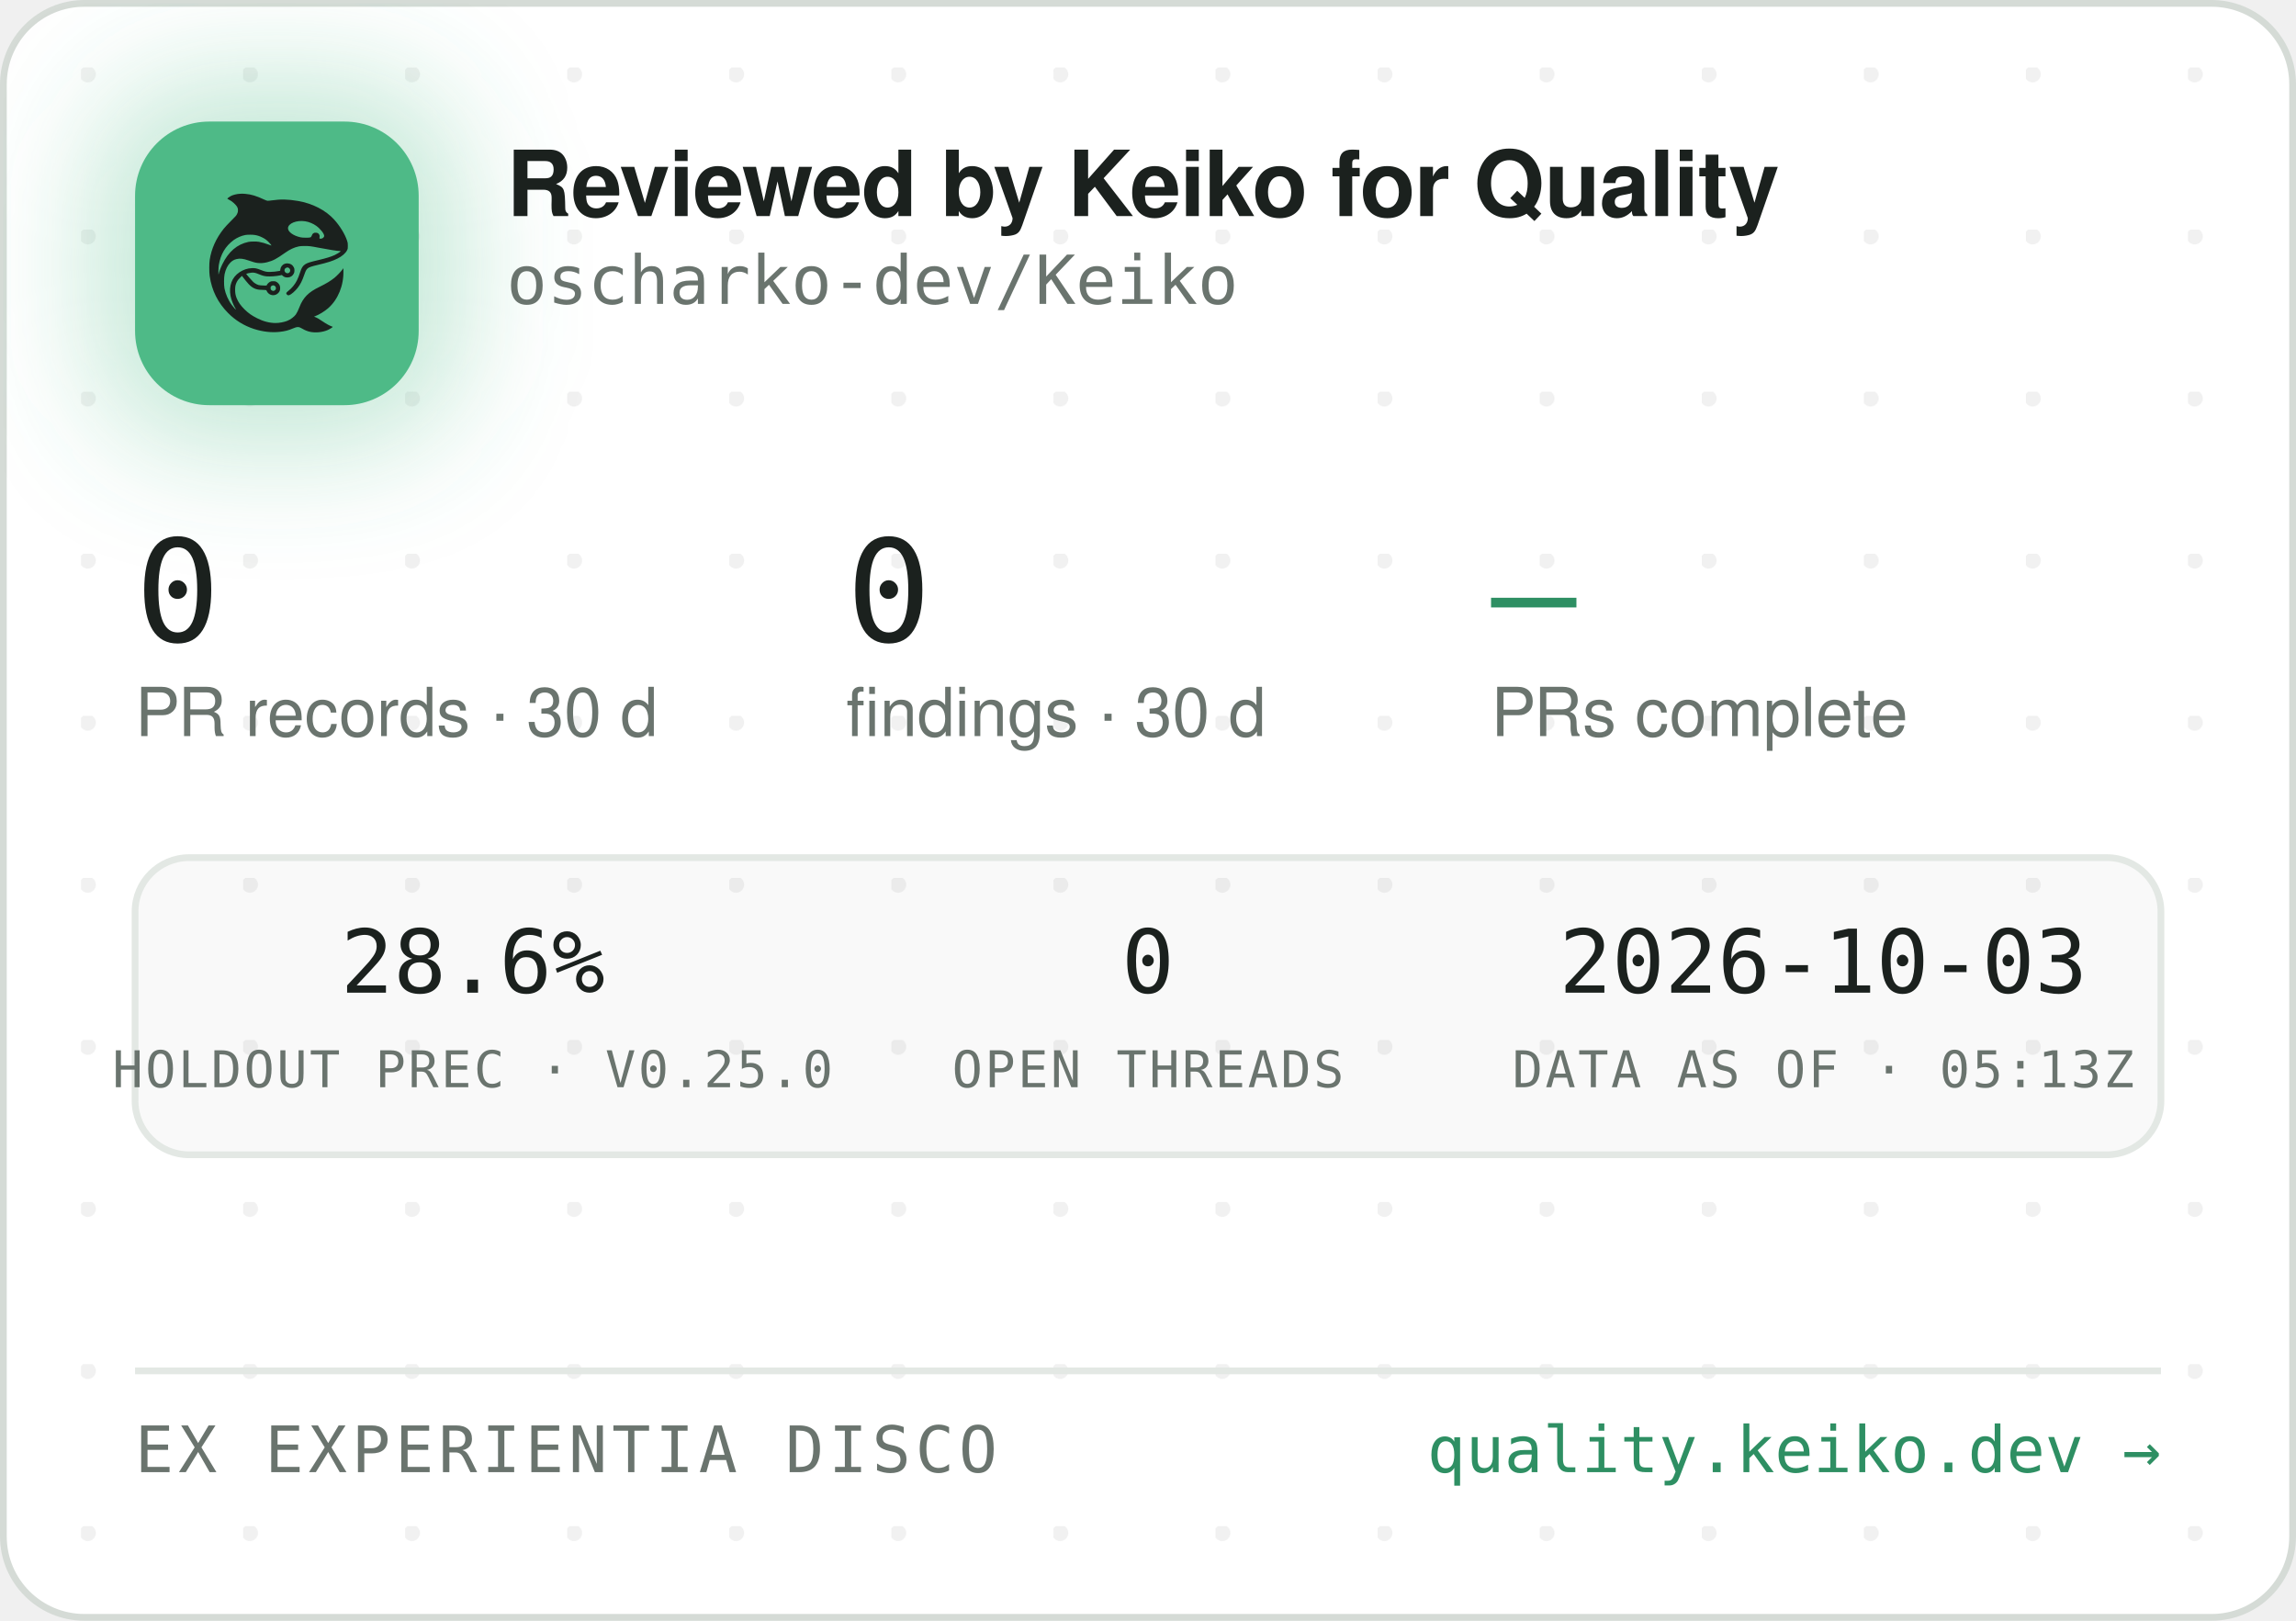
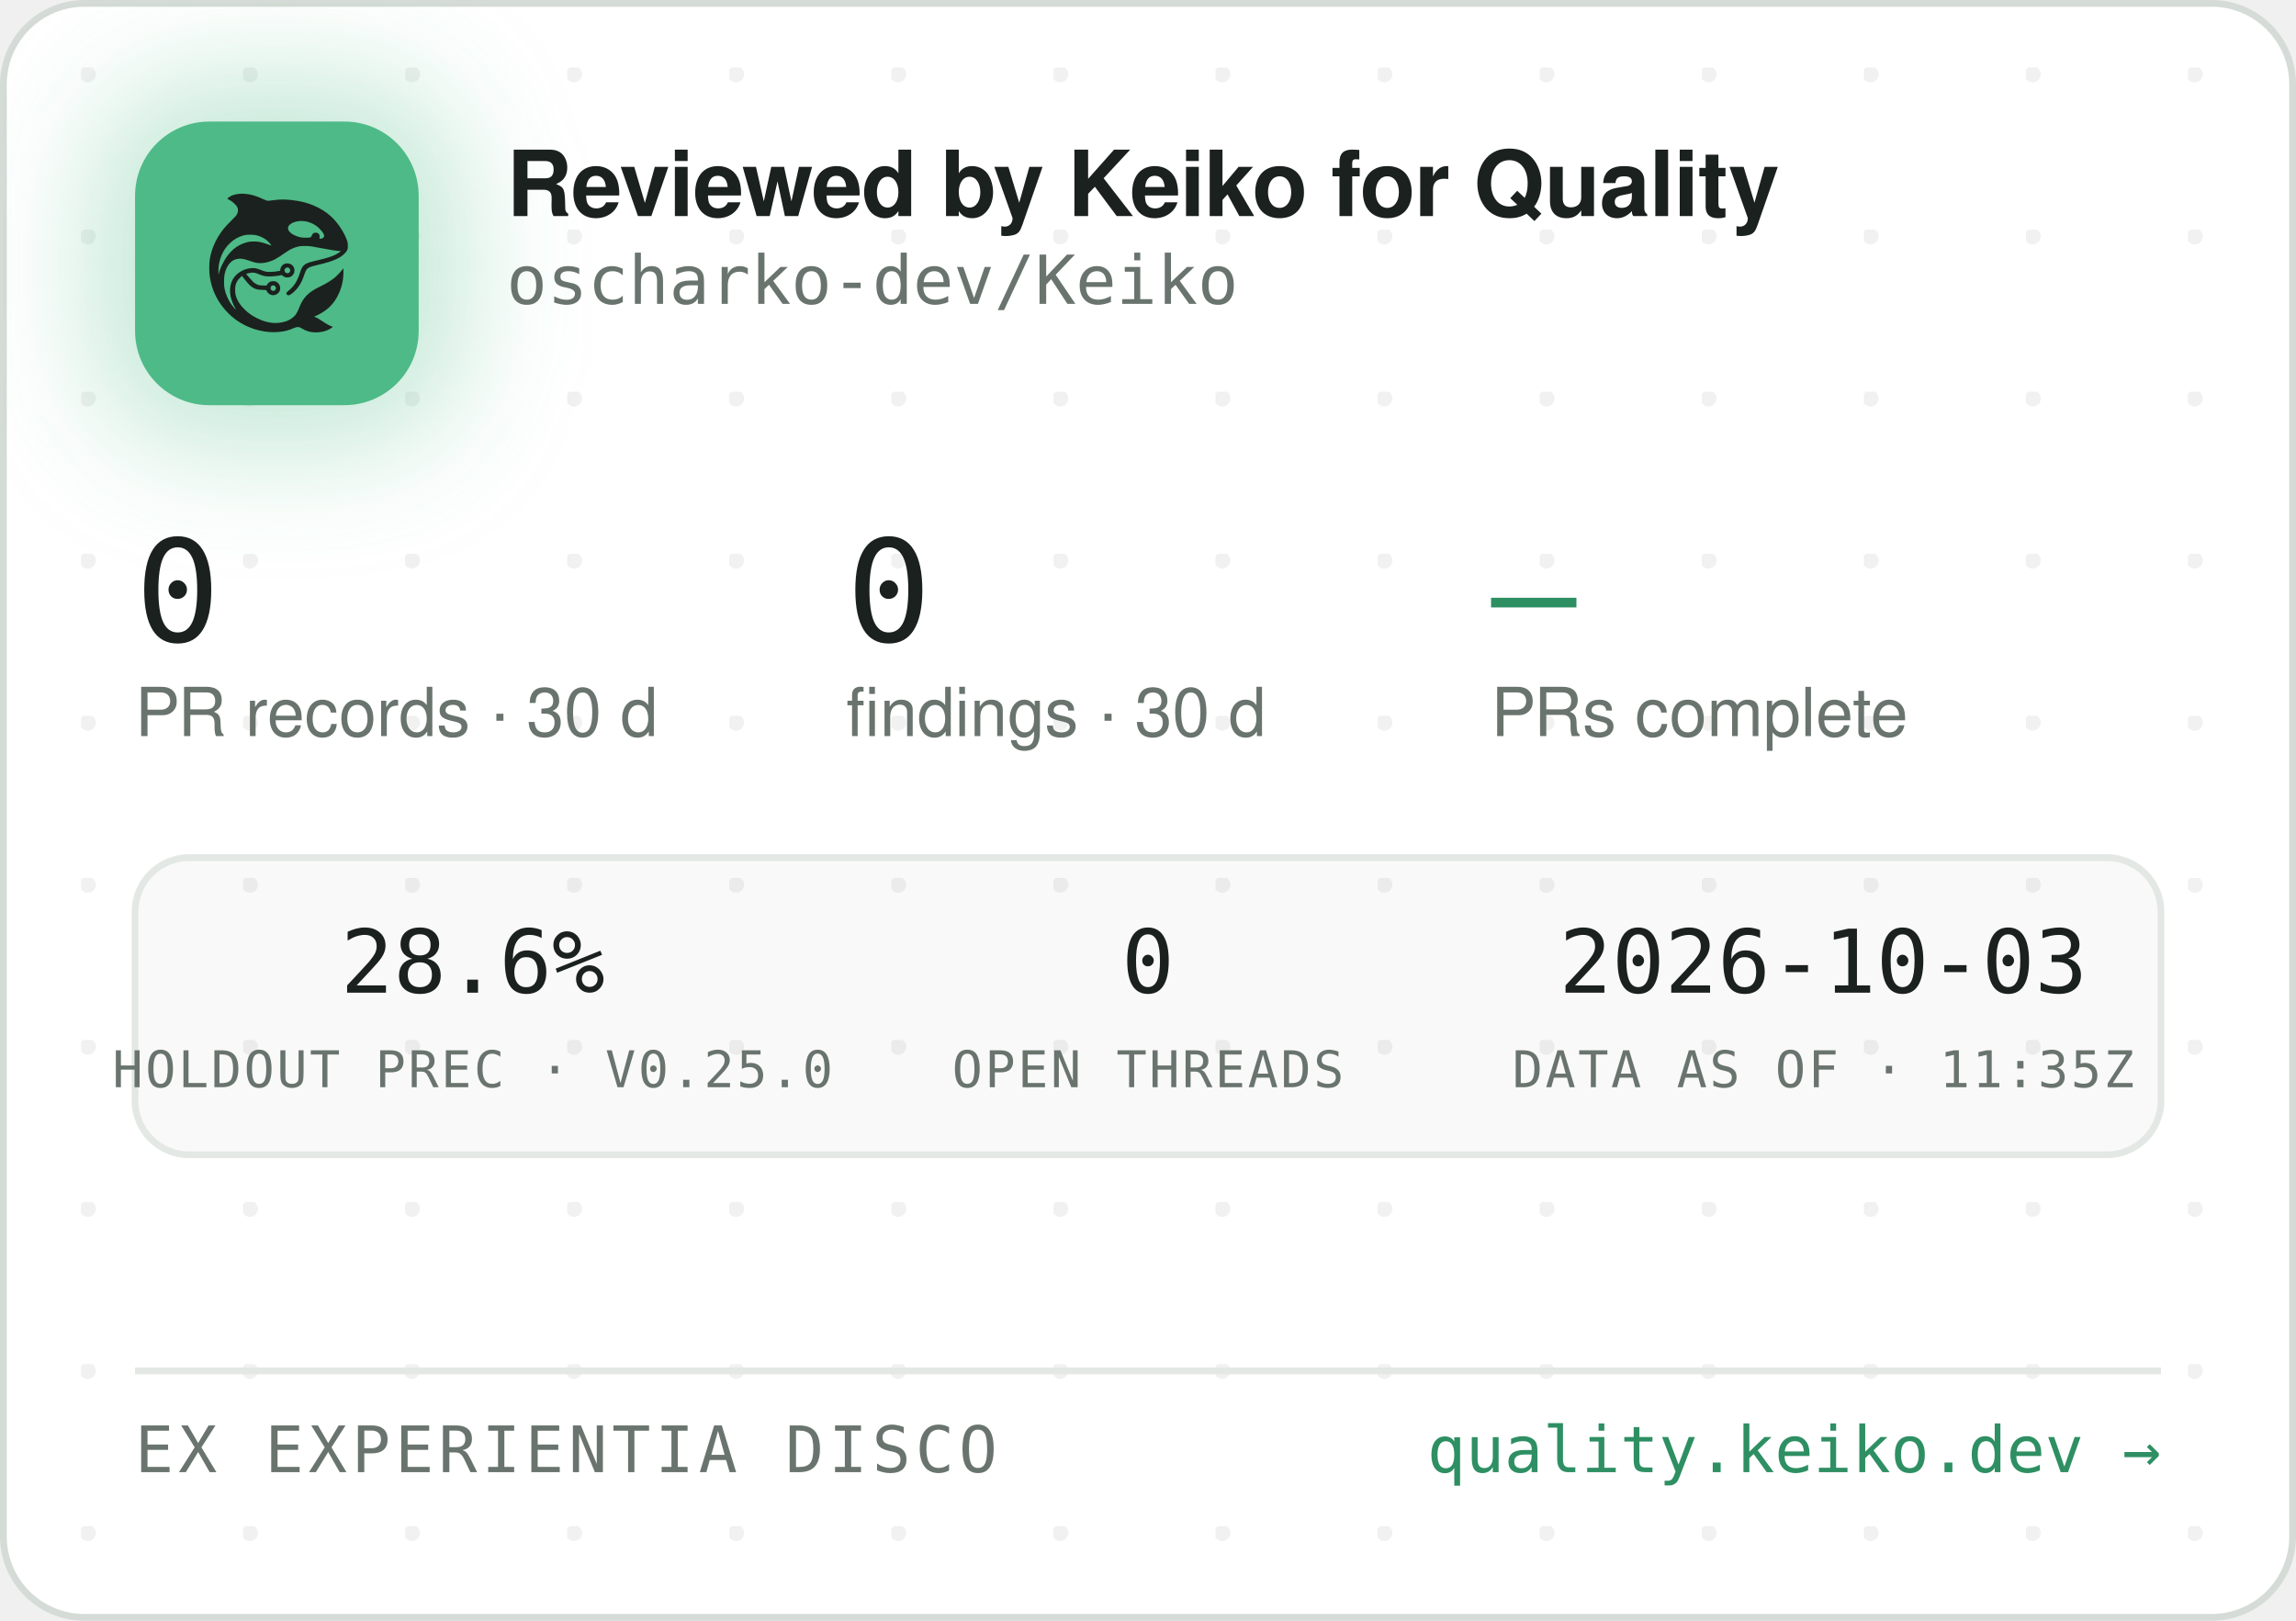
<svg xmlns="http://www.w3.org/2000/svg" width="340" height="240" viewBox="0 0 340 240" role="img" aria-label="Reviewed by Keiko for Quality — oscharko-dev/Keiko">
  <defs>
    <pattern id="dots" width="24" height="24" patternUnits="userSpaceOnUse" x="12" y="10">
      <circle cx="1" cy="1" r="1.2" fill="rgba(27,33,30,0.06)" />
    </pattern>
    <filter id="glow" x="-60%" y="-60%" width="220%" height="220%">
      <feGaussianBlur stdDeviation="9" />
    </filter>
    <clipPath id="card">
      <rect x="0.5" y="0.5" width="339" height="239" rx="12" />
    </clipPath>
  </defs>
  <rect x="0.5" y="0.5" width="339" height="239" rx="12" fill="#FFFFFF" stroke="#D5DBD6" />
  <rect x="0.5" y="0.5" width="339" height="239" rx="12" fill="url(#dots)" />
  <g clip-path="url(#card)">
    <rect x="14" y="12" width="54" height="54" rx="16" fill="rgba(78,186,135,0.35)" filter="url(#glow)" />
    <rect x="20" y="18" width="42" height="42" rx="11" fill="#4EBA87" />
    <g transform="translate(24,22) scale(0.03320312)">
      <g transform="translate(1024 0) scale(-1 1)">
        <g transform="translate(1024, 1024) scale(-0.1, -0.1)" fill="#1B211E" stroke="none">
          <path d="M3465 8223 c-144 -8 -314 -52 -408 -105 -69 -39 -146 -99 -146 -113 0 -5 30 -24 68 -42 146 -70 323 -229 377 -340 25 -49 29 -70 29 -138 -1 -72 -5 -88 -39 -160 -36 -75 -54 -95 -265 -305 -134 -132 -270 -279 -331 -355 -339 -425 -552 -896 -626 -1390 -25 -165 -25 -549 0 -720 92 -645 368 -1196 826 -1655 322 -324 710 -562 1145 -704 389 -126 793 -172 1155 -130 235 27 377 63 579 149 205 87 268 86 423 -7 102 -62 231 -115 335 -138 247 -56 562 -26 794 74 92 40 244 136 232 146 -4 3 -26 12 -48 19 -86 28 -246 116 -385 211 -162 112 -284 182 -357 207 l-48 17 40 15 c185 70 436 223 595 363 438 386 695 1014 678 1663 l-3 120 -50 -70 c-64 -90 -248 -280 -350 -362 -171 -136 -366 -255 -645 -391 -288 -140 -442 -243 -590 -391 -136 -137 -247 -316 -325 -526 -47 -127 -114 -262 -160 -326 -79 -107 -237 -224 -384 -283 -136 -55 -355 -96 -514 -96 -274 0 -548 71 -832 215 -242 123 -375 216 -553 389 -175 171 -287 332 -361 517 -44 114 -63 216 -63 359 0 152 17 233 74 350 35 70 59 102 136 179 l95 94 21 -29 c55 -75 219 -277 277 -338 171 -183 337 -256 582 -256 56 0 126 -3 155 -7 53 -6 54 -7 76 -57 30 -66 97 -128 172 -156 151 -57 318 11 395 160 33 62 34 193 3 261 -30 64 -88 125 -148 157 -44 23 -63 27 -141 27 -78 0 -97 -4 -140 -27 -58 -30 -131 -105 -141 -142 -6 -25 -8 -26 -93 -26 -47 0 -131 5 -186 10 -87 8 -111 15 -182 51 -45 22 -109 66 -143 96 -59 53 -326 361 -319 367 14 11 179 47 241 52 102 9 177 -7 318 -66 158 -66 243 -89 357 -99 157 -12 413 5 582 40 l93 19 44 -39 c59 -52 135 -75 228 -69 117 8 212 72 262 176 23 47 28 71 28 138 0 70 -4 89 -29 138 -55 110 -145 167 -270 174 -65 3 -91 0 -137 -18 -107 -40 -183 -140 -195 -257 l-6 -52 -51 -11 c-104 -23 -285 -41 -411 -42 -149 -1 -211 12 -402 88 -186 74 -256 88 -403 81 -193 -8 -377 -70 -546 -182 -342 -228 -485 -611 -399 -1064 30 -157 119 -388 209 -541 20 -35 35 -64 33 -66 -8 -8 -111 108 -190 214 -154 206 -278 489 -324 737 -28 154 -25 492 6 635 46 216 133 391 256 514 82 82 161 128 271 156 152 39 300 23 529 -57 217 -76 308 -101 410 -114 137 -17 284 -7 426 30 272 70 414 145 809 425 217 153 399 238 610 283 64 14 129 18 265 18 197 0 269 -9 615 -76 461 -89 843 -149 952 -149 41 0 41 0 23 -20 -28 -31 -169 -119 -254 -158 -167 -77 -388 -145 -716 -222 -399 -93 -508 -128 -608 -194 -102 -68 -160 -160 -217 -346 -35 -115 -102 -286 -149 -378 -85 -168 -227 -341 -377 -458 -105 -82 -115 -107 -69 -162 29 -34 65 -44 109 -29 86 29 261 181 371 322 126 162 201 309 295 581 61 176 90 232 145 283 62 57 163 93 470 165 439 104 640 169 863 278 206 100 368 240 434 375 32 67 33 71 33 198 -1 120 -3 138 -34 229 -98 294 -319 655 -573 936 -381 421 -968 723 -1618 834 -448 76 -767 83 -1169 25 -80 -12 -165 -19 -190 -17 -26 3 -90 26 -146 53 -343 162 -576 233 -842 255 -114 9 -141 10 -248 3z m2926 -1227 c164 -27 346 -102 485 -202 181 -129 354 -348 354 -448 0 -64 -75 -126 -154 -126 -60 0 -63 4 -52 70 8 50 7 65 -9 100 -29 64 -74 93 -151 98 -54 4 -70 1 -107 -21 -42 -25 -61 -52 -91 -129 -25 -64 -55 -73 -246 -73 -121 0 -187 5 -248 18 -318 70 -556 242 -556 402 0 218 388 374 775 311z m-2249 -611 c119 -21 208 -50 321 -106 114 -56 177 -100 266 -184 67 -63 157 -173 148 -181 -2 -3 -61 18 -130 45 -131 52 -298 100 -427 122 -113 20 -367 17 -470 -4 -502 -106 -885 -433 -1160 -992 -70 -142 -160 -379 -160 -424 0 -9 -5 -23 -11 -31 -13 -19 -5 316 10 410 80 482 295 846 661 1117 145 107 350 197 522 228 100 18 326 18 430 0z m1485 -1456 c95 -36 119 -159 42 -223 -78 -66 -209 -1 -209 104 0 60 33 100 99 121 36 10 36 10 68 -2z m-591 -822 c29 -26 37 -42 40 -77 6 -54 -9 -86 -55 -117 -41 -28 -70 -29 -119 -4 -44 22 -62 55 -62 112 0 51 13 75 53 99 50 31 101 26 143 -13z" />
        </g>
      </g>
    </g>
    <text x="75" y="32" font-family="-apple-system,'Segoe UI',Helvetica,Arial,sans-serif" font-size="13.5" font-weight="650" letter-spacing="-0.14" fill="#1B211E">Reviewed by Keiko for Quality</text>
    <text x="75" y="45" font-family="'JetBrains Mono',SFMono-Regular,Consolas,Menlo,monospace" font-size="10" fill="#6A746E">oscharko-dev/Keiko</text>
    <text x="20" y="95" font-family="'JetBrains Mono',SFMono-Regular,Consolas,Menlo,monospace" font-size="21" fill="#1B211E">0</text>
    <text x="20" y="109" font-family="-apple-system,'Segoe UI',Helvetica,Arial,sans-serif" font-size="10" fill="#6A746E">PR records · 30 d</text>
    <text x="125.3" y="95" font-family="'JetBrains Mono',SFMono-Regular,Consolas,Menlo,monospace" font-size="21" fill="#1B211E">0</text>
    <text x="125.3" y="109" font-family="-apple-system,'Segoe UI',Helvetica,Arial,sans-serif" font-size="10" fill="#6A746E">findings · 30 d</text>
    <text x="220.8" y="95" font-family="'JetBrains Mono',SFMono-Regular,Consolas,Menlo,monospace" font-size="21" fill="#2E8F63">—</text>
    <text x="220.8" y="109" font-family="-apple-system,'Segoe UI',Helvetica,Arial,sans-serif" font-size="10" fill="#6A746E">PRs complete</text>
    <rect x="20" y="127" width="300" height="44" rx="8" fill="rgba(27,33,30,0.025)" stroke="#E3E8E4" />
    <text x="70" y="147" text-anchor="middle" font-family="'JetBrains Mono',SFMono-Regular,Consolas,Menlo,monospace" font-size="13" fill="#1B211E">28.6%</text>
    <text x="70" y="161" text-anchor="middle" font-family="'JetBrains Mono',SFMono-Regular,Consolas,Menlo,monospace" font-size="7.5" letter-spacing="0.35" fill="#6A746E">HOLDOUT PREC · V0.25.0</text>
    <text x="170" y="147" text-anchor="middle" font-family="'JetBrains Mono',SFMono-Regular,Consolas,Menlo,monospace" font-size="13" fill="#1B211E">0</text>
    <text x="170" y="161" text-anchor="middle" font-family="'JetBrains Mono',SFMono-Regular,Consolas,Menlo,monospace" font-size="7.5" letter-spacing="0.35" fill="#6A746E">OPEN THREADS</text>
    <text x="270" y="147" text-anchor="middle" font-family="'JetBrains Mono',SFMono-Regular,Consolas,Menlo,monospace" font-size="13" fill="#1B211E">2026-10-03</text>
-     <text x="270" y="161" text-anchor="middle" font-family="'JetBrains Mono',SFMono-Regular,Consolas,Menlo,monospace" font-size="7.5" letter-spacing="0.35" fill="#6A746E">DATA AS OF · 05:13Z</text>
+     <text x="270" y="161" text-anchor="middle" font-family="'JetBrains Mono',SFMono-Regular,Consolas,Menlo,monospace" font-size="7.5" letter-spacing="0.35" fill="#6A746E">DATA AS OF · 11:35Z</text>
    <line x1="20" y1="203" x2="320" y2="203" stroke="#E3E8E4" />
    <text x="20" y="218" font-family="'JetBrains Mono',SFMono-Regular,Consolas,Menlo,monospace" font-size="9.5" letter-spacing="0.7" fill="#6A746E">EX EXPERIENTIA DISCO</text>
    <text x="320" y="218" text-anchor="end" font-family="'JetBrains Mono',SFMono-Regular,Consolas,Menlo,monospace" font-size="9.5" fill="#2E8F63">quality.keiko.dev →</text>
  </g>
</svg>
